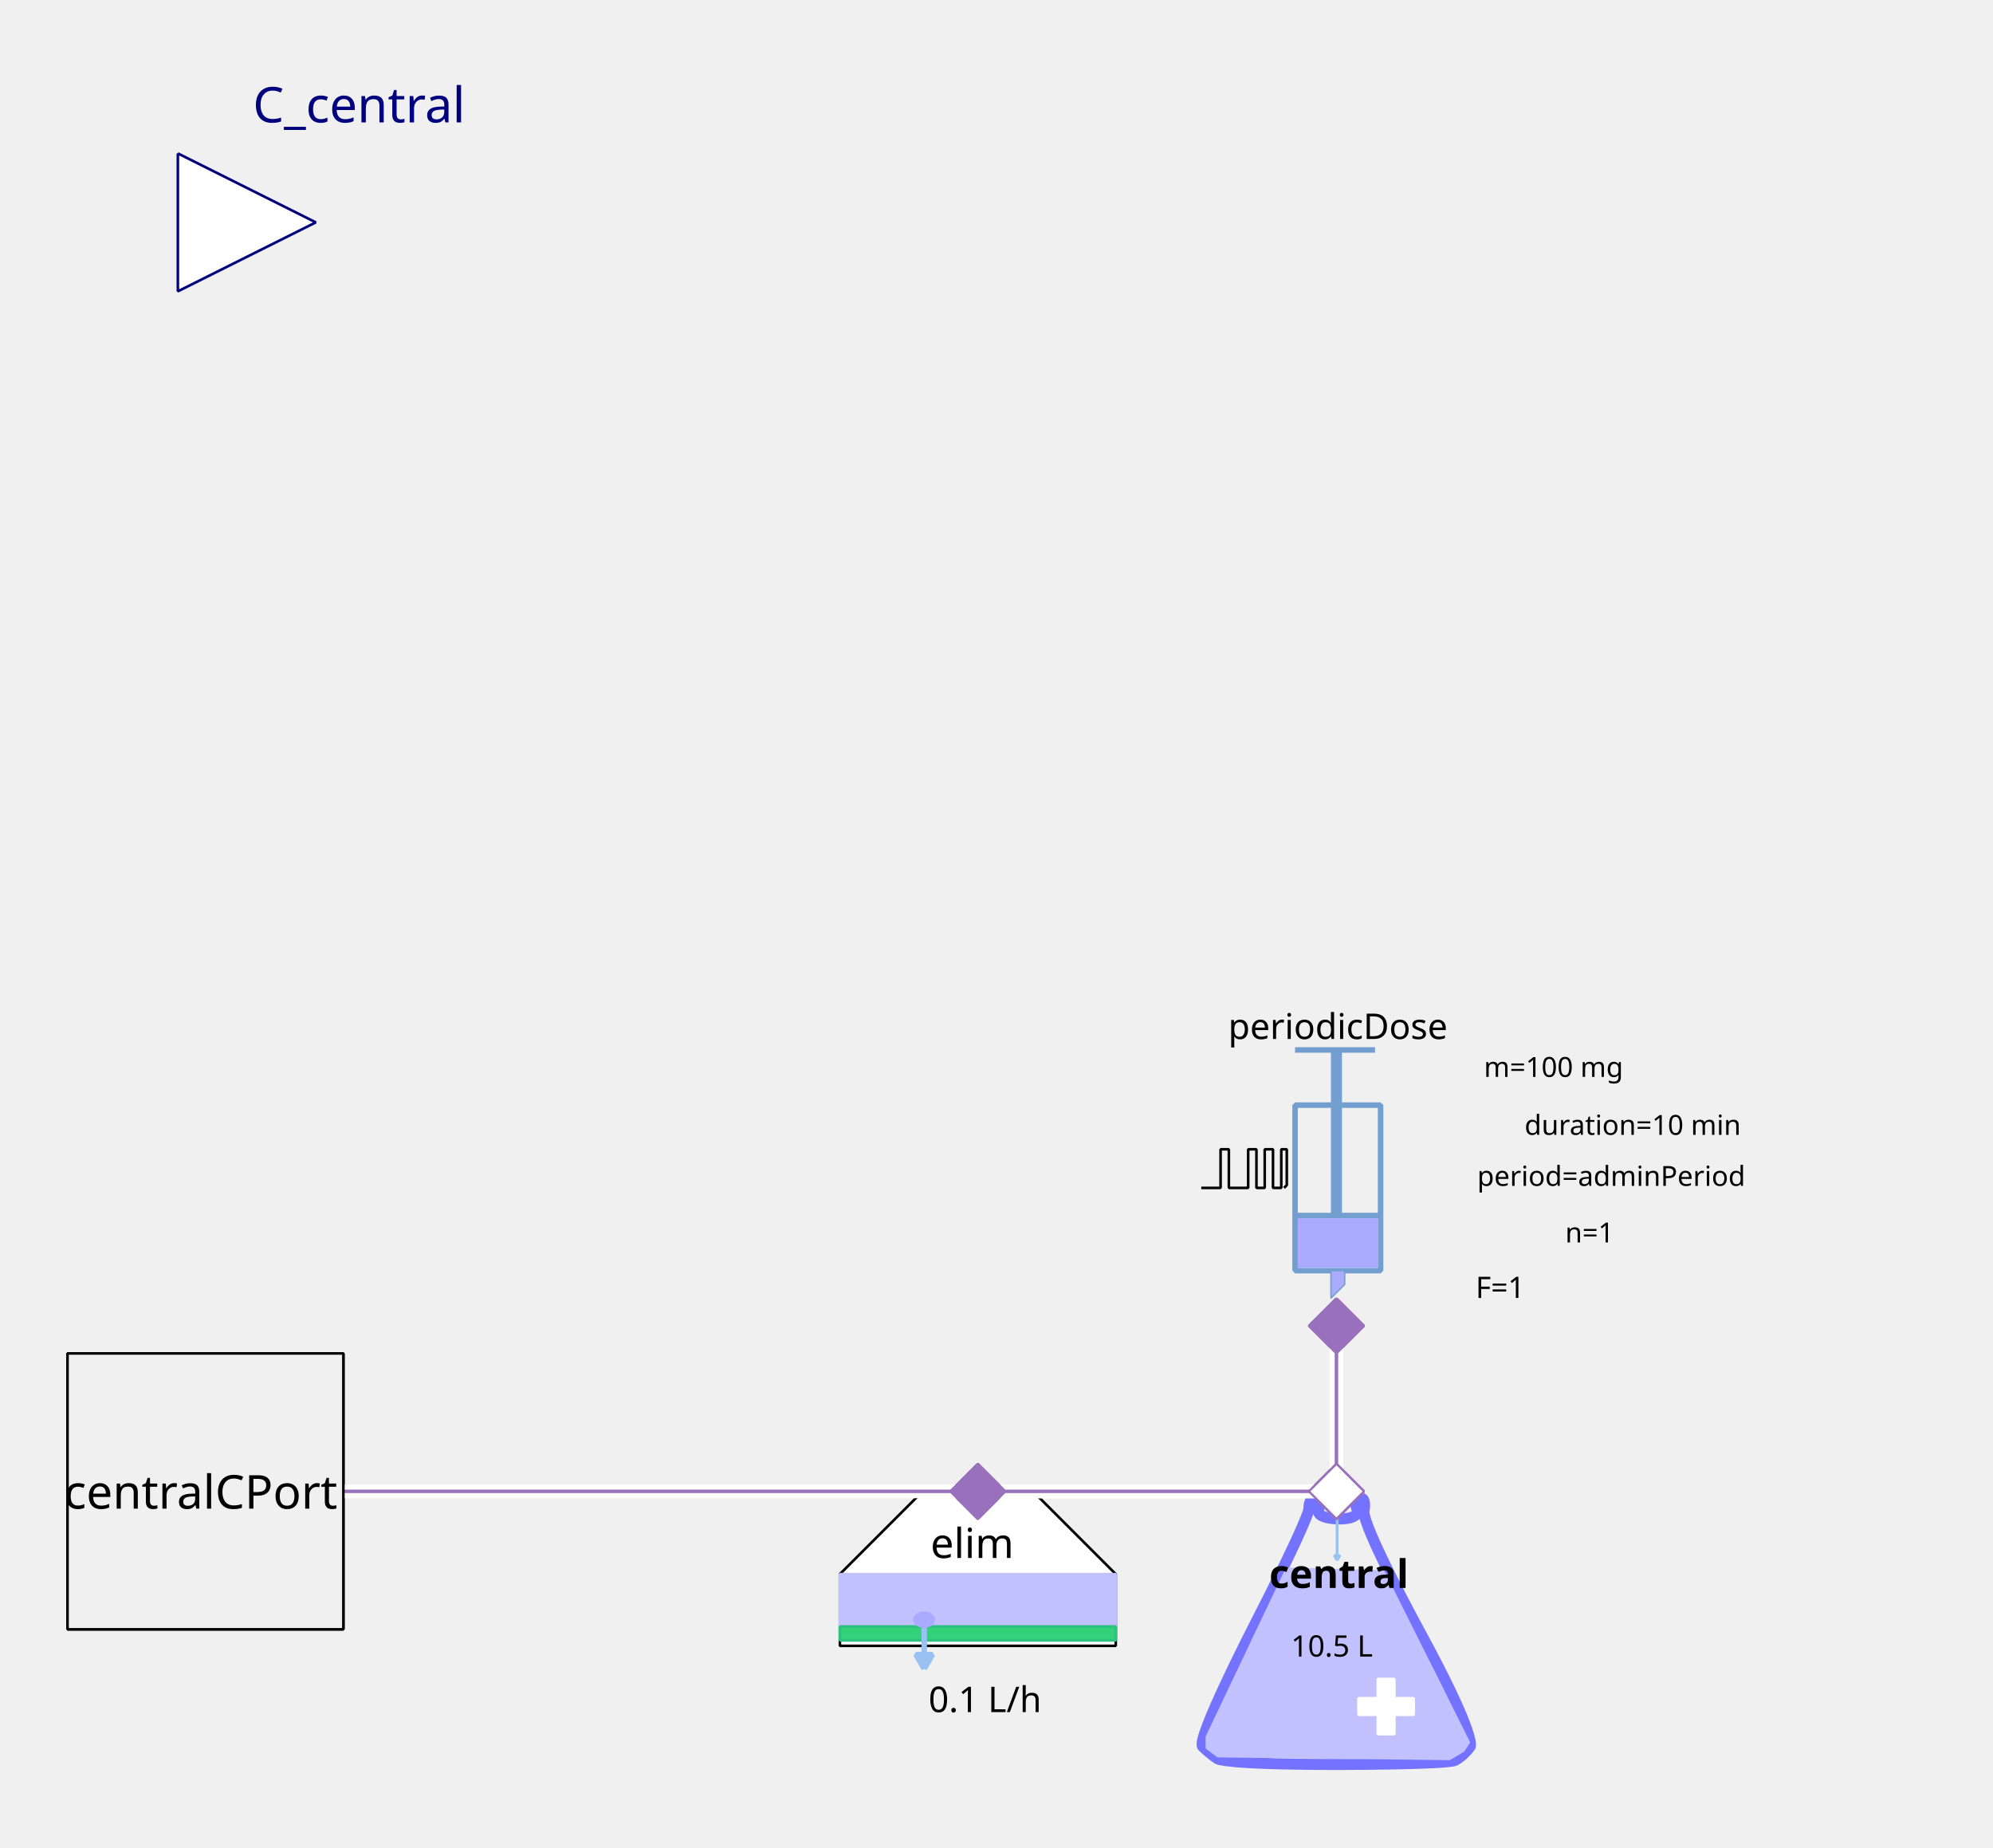
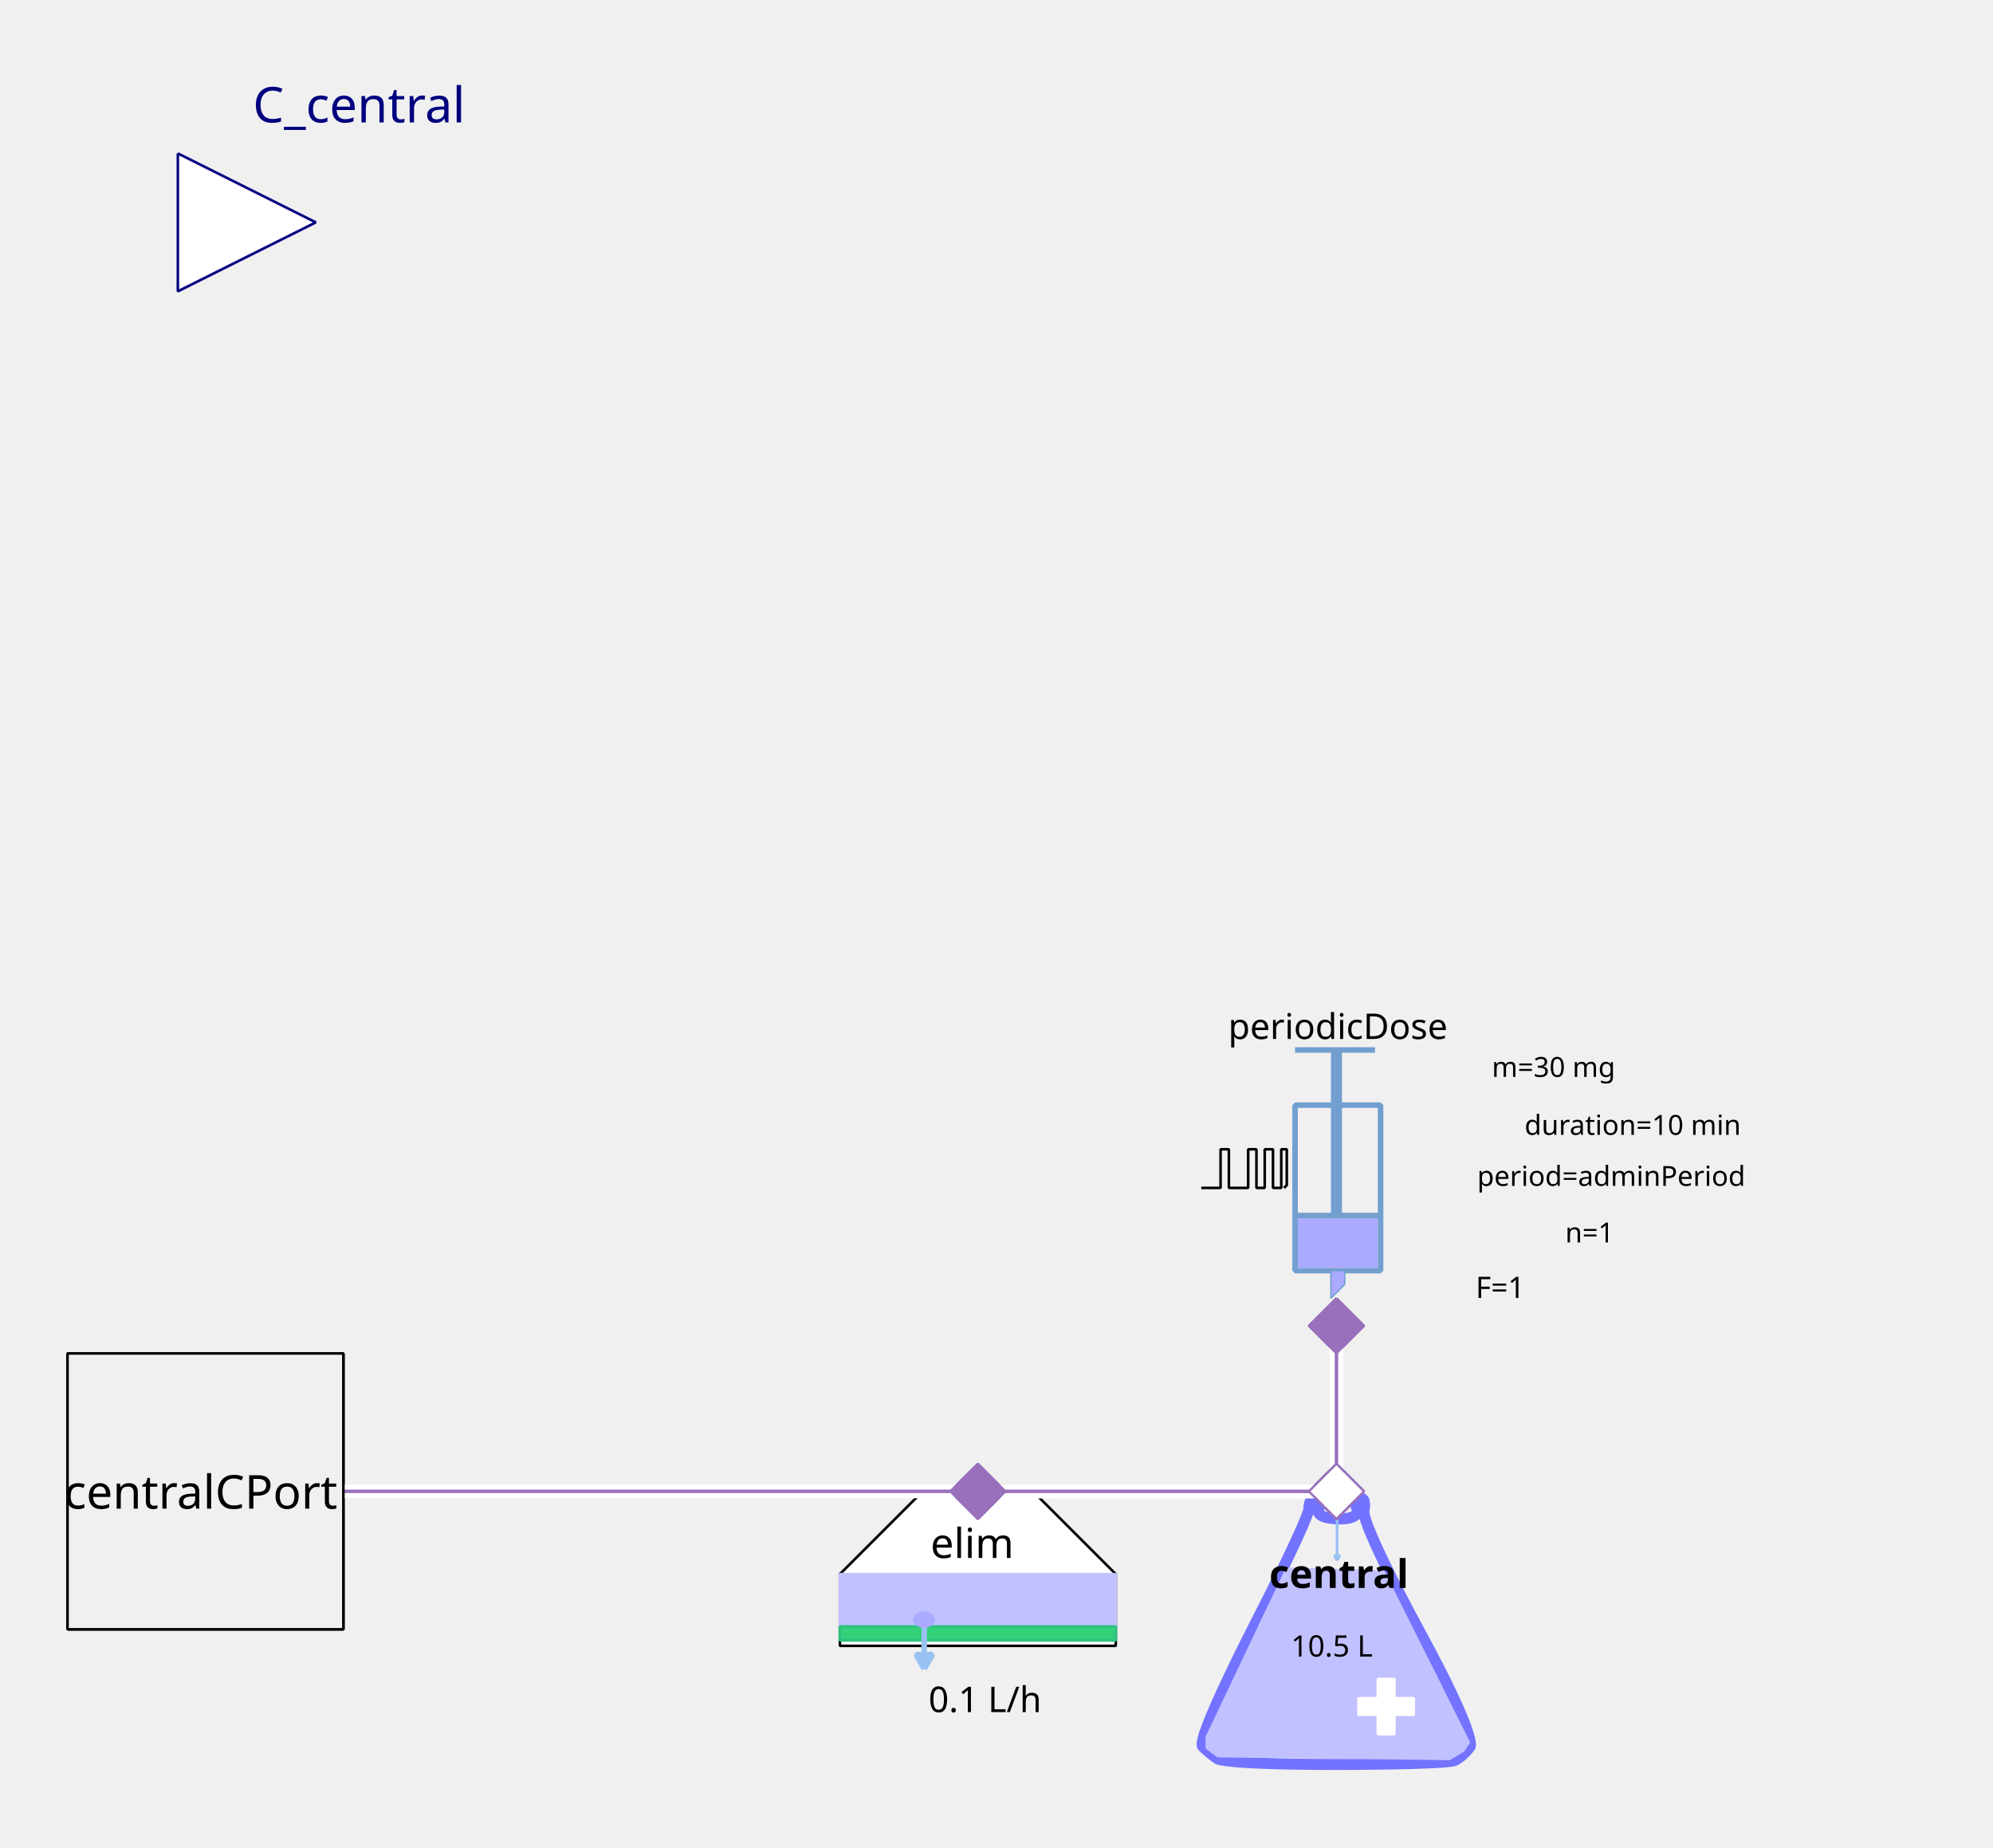
<svg xmlns="http://www.w3.org/2000/svg" width="203.2mm" height="188.383mm" viewBox="0 0 576 534" version="1.2" baseProfile="tiny">
  <defs>
</defs>
  <g fill="none" stroke="black" stroke-width="1" fill-rule="evenodd" stroke-linecap="square" stroke-linejoin="bevel">
    <g fill="none" stroke="#7373ff" stroke-opacity="1" stroke-width="8" stroke-linecap="butt" stroke-linejoin="miter" stroke-miterlimit="1" transform="matrix(0.398625,0,0,-0.398625,385.849,470.862)" font-family="Sans" font-size="10" font-weight="400" font-style="normal">
      <path vector-effect="none" fill-rule="evenodd" d="M-19,87 C-19,87 -19,80 -60,0 C-60,0 -101,-80 -96,-85 C-96,-85 -91,-90 -85,-94 C-85,-94 -79,-98 1,-98 C1,-98 81,-98 87,-95 C87,-95 93,-92 98,-85 C98,-85 103,-78 61,-1 C61,-1 19,76 21,86 C21,86 23,96 18,95 C18,95 13,94 16,87 C16,87 19,80 3,80 C3,80 -13,80 -12,86 C-12,86 -11,92 -12,94 C-12,94 -13,96 -16,95 C-16,95 -19,94 -19,87 " />
    </g>
    <g fill="#c1c1ff" fill-opacity="1" stroke="#c1c1ff" stroke-opacity="1" stroke-width="1.75" stroke-linecap="butt" stroke-linejoin="miter" stroke-miterlimit="1" transform="matrix(0.398625,0,0,-0.398625,385.849,481.227)" font-family="Sans" font-size="10" font-weight="400" font-style="normal">
      <path vector-effect="none" fill-rule="evenodd" d="M-35,70 L-93,-52 L-93,-60 L-85,-66 L83,-68 L93,-62 L97,-56 L35,68 L-35,70" />
    </g>
    <g fill="#ffffff" fill-opacity="1" stroke="#ffffff" stroke-opacity="1" stroke-width="1" stroke-linecap="butt" stroke-linejoin="miter" stroke-miterlimit="1" transform="matrix(0.398625,0,0,0.398625,400.598,493.185)" font-family="Sans" font-size="10" font-weight="400" font-style="normal">
      <rect vector-effect="non-scaling-stroke" x="-6" y="-20" width="12" height="40" />
    </g>
    <g fill="#ffffff" fill-opacity="1" stroke="#ffffff" stroke-opacity="1" stroke-width="1" stroke-linecap="butt" stroke-linejoin="miter" stroke-miterlimit="1" transform="matrix(0,0.398625,-0.398625,0,400.598,493.185)" font-family="Sans" font-size="10" font-weight="400" font-style="normal">
      <rect vector-effect="non-scaling-stroke" x="-6" y="-20" width="12" height="40" />
    </g>
    <g fill="none" stroke="#99c1f1" stroke-opacity="1" stroke-width="2" stroke-linecap="butt" stroke-linejoin="miter" stroke-miterlimit="1" transform="matrix(0.398625,0,0,-0.398625,386.435,444.565)" font-family="Sans" font-size="10" font-weight="400" font-style="normal">
      <path vector-effect="none" fill-rule="evenodd" d="M0,16 L0,-16" />
    </g>
    <g fill="#99c1f1" fill-opacity="1" stroke="#99c1f1" stroke-opacity="1" stroke-width="2" stroke-linecap="butt" stroke-linejoin="miter" stroke-miterlimit="1" transform="matrix(0.398625,0,0,-0.398625,386.435,444.565)" font-family="Sans" font-size="10" font-weight="400" font-style="normal">
      <path vector-effect="none" fill-rule="evenodd" d="M0,-16 L2,-12.536 L-2,-12.536 L0,-16" />
    </g>
    <g fill="none" stroke="#000000" stroke-opacity="1" stroke-width="1" stroke-linecap="butt" stroke-linejoin="miter" stroke-miterlimit="1" transform="matrix(1,0,0,1,386.248,454.917)" font-family="Noto Sans" font-size="11.389" font-weight="700" font-style="normal">
      <text fill="#000000" fill-opacity="1" stroke="none" xml:space="preserve" x="-19.438" y="4" font-family="Noto Sans" font-size="11.389" font-weight="700" font-style="normal">central</text>
    </g>
    <g fill="none" stroke="#000000" stroke-opacity="1" stroke-width="1" stroke-linecap="butt" stroke-linejoin="miter" stroke-miterlimit="1" transform="matrix(1,0,0,1,385.849,475.247)" font-family="Noto Sans" font-size="8.542" font-weight="400" font-style="normal">
      <text fill="#000000" fill-opacity="1" stroke="none" xml:space="preserve" x="-0.918" y="3.5" font-family="Noto Sans" font-size="8.542" font-weight="400" font-style="normal" text-anchor="middle">10.5 L</text>
    </g>
    <g fill="#ffffff" fill-opacity="1" stroke="#9870bb" stroke-opacity="1" stroke-width="8" stroke-linecap="butt" stroke-linejoin="miter" stroke-miterlimit="1" transform="matrix(0.079725,0,0,-0.079725,386.248,431)" font-family="Sans" font-size="10" font-weight="400" font-style="normal">
      <path vector-effect="none" fill-rule="evenodd" d="M-100,0 L0,100 L100,0 L0,-100 L-100,0" />
    </g>
    <g fill="#ffffff" fill-opacity="1" stroke="#000000" stroke-opacity="1" stroke-width="1" stroke-linecap="butt" stroke-linejoin="miter" stroke-miterlimit="1" transform="matrix(0.398625,0,0,-0.398625,282.605,470.862)" font-family="Sans" font-size="10" font-weight="400" font-style="normal">
      <path vector-effect="non-scaling-stroke" fill-rule="evenodd" d="M-40,100 L40,100 L100,40 L100,-12 L80,-12 L-76,-12 L-100,-12 L-100,40 L-100,40 L-40,100" />
    </g>
    <g fill="none" stroke="#000000" stroke-opacity="1" stroke-width="1" stroke-linecap="butt" stroke-linejoin="miter" stroke-miterlimit="1" transform="matrix(1,0,0,1,281.011,445.749)" font-family="Noto Sans" font-size="11.959" font-weight="400" font-style="normal">
      <text fill="#000000" fill-opacity="1" stroke="none" xml:space="preserve" x="-12.078" y="4.5" font-family="Noto Sans" font-size="11.959" font-weight="400" font-style="normal">elim</text>
    </g>
    <g fill="#c1c1ff" fill-opacity="1" stroke="#c1c1ff" stroke-opacity="1" stroke-width="1" stroke-linecap="butt" stroke-linejoin="miter" stroke-miterlimit="1" transform="matrix(0.398625,0,0,0.398625,282.605,462.491)" font-family="Sans" font-size="10" font-weight="400" font-style="normal">
      <rect vector-effect="non-scaling-stroke" x="-100" y="-19" width="200" height="38" />
    </g>
    <g fill="#33d17a" fill-opacity="1" stroke="#2ec27e" stroke-opacity="1" stroke-width="2" stroke-linecap="butt" stroke-linejoin="miter" stroke-miterlimit="1" transform="matrix(0.398625,0,0,0.398625,282.605,472.058)" font-family="Sans" font-size="10" font-weight="400" font-style="normal">
      <rect x="-100" y="-5" width="200" height="10" />
    </g>
    <g fill="none" stroke="#99c1f1" stroke-opacity="1" stroke-width="4" stroke-linecap="butt" stroke-linejoin="miter" stroke-miterlimit="1" transform="matrix(0.398625,0,0,-0.398625,267.108,475.933)" font-family="Sans" font-size="10" font-weight="400" font-style="normal">
      <path vector-effect="none" fill-rule="evenodd" d="M0,16 L0,-16" />
    </g>
    <g fill="#99c1f1" fill-opacity="1" stroke="#99c1f1" stroke-opacity="1" stroke-width="4" stroke-linecap="butt" stroke-linejoin="miter" stroke-miterlimit="1" transform="matrix(0.398625,0,0,-0.398625,267.108,475.933)" font-family="Sans" font-size="10" font-weight="400" font-style="normal">
      <path vector-effect="none" fill-rule="evenodd" d="M0,-16 L6,-5.608 L-6,-5.608 L0,-16" />
    </g>
    <g fill="#aaaaff" fill-opacity="1" stroke="#aaaaff" stroke-opacity="1" stroke-width="1" stroke-linecap="butt" stroke-linejoin="miter" stroke-miterlimit="1" transform="matrix(0.398625,0,0,-0.398625,267.059,468.072)" font-family="Sans" font-size="10" font-weight="400" font-style="normal">
      <path vector-effect="non-scaling-stroke" fill-rule="evenodd" d="M7,0 C7,-2.761 3.866,-5 0,-5 C-3.866,-5 -7,-2.761 -7,0 C-7,2.761 -3.866,5 0,5 C3.866,5 7,2.761 7,0 " />
    </g>
    <g fill="none" stroke="#000000" stroke-opacity="1" stroke-width="1" stroke-linecap="butt" stroke-linejoin="miter" stroke-miterlimit="1" transform="matrix(1,0,0,1,283.801,490.794)" font-family="Noto Sans" font-size="10.25" font-weight="400" font-style="normal">
      <text fill="#000000" fill-opacity="1" stroke="none" xml:space="preserve" x="0.893" y="4" font-family="Noto Sans" font-size="10.25" font-weight="400" font-style="normal" text-anchor="middle">0.1 L/h</text>
    </g>
    <g fill="#9870bb" fill-opacity="1" stroke="#9870bb" stroke-opacity="1" stroke-width="8" stroke-linecap="butt" stroke-linejoin="miter" stroke-miterlimit="1" transform="matrix(0.079725,0,0,-0.079725,282.605,431)" font-family="Sans" font-size="10" font-weight="400" font-style="normal">
      <path vector-effect="none" fill-rule="evenodd" d="M-100,0 L0,100 L100,0 L0,-100 L-100,0" />
    </g>
    <g fill="none" stroke="#729fcf" stroke-opacity="1" stroke-width="4" stroke-linecap="butt" stroke-linejoin="miter" stroke-miterlimit="1" transform="matrix(0.398625,0,0,0.398625,379.072,345.694)" font-family="Sans" font-size="10" font-weight="400" font-style="normal">
      <rect x="-12" y="-66" width="62" height="120" />
    </g>
    <g fill="none" stroke="#729fcf" stroke-opacity="1" stroke-width="8" stroke-linecap="butt" stroke-linejoin="miter" stroke-miterlimit="1" transform="matrix(0.398625,0,0,-0.398625,386.248,311.811)" font-family="Sans" font-size="10" font-weight="400" font-style="normal">
      <path vector-effect="none" fill-rule="evenodd" d="M0,21 L0,-99" />
    </g>
    <g fill="none" stroke="#729fcf" stroke-opacity="1" stroke-width="4" stroke-linecap="butt" stroke-linejoin="miter" stroke-miterlimit="1" transform="matrix(0.398625,0,0,-0.398625,385.849,303.44)" font-family="Sans" font-size="10" font-weight="400" font-style="normal">
      <path vector-effect="none" fill-rule="evenodd" d="M-29,0 L29,0" />
    </g>
    <g fill="none" stroke="#729fcf" stroke-opacity="1" stroke-width="4" stroke-linecap="butt" stroke-linejoin="miter" stroke-miterlimit="1" transform="matrix(0.398625,0,0,-0.398625,386.646,351.275)" font-family="Sans" font-size="10" font-weight="400" font-style="normal">
      <path vector-effect="none" fill-rule="evenodd" d="M-31,0 L31,0" />
    </g>
    <g fill="#aaaaff" fill-opacity="1" stroke="none" transform="matrix(0.398625,0,0,0.398625,386.646,359.248)" font-family="Sans" font-size="10" font-weight="400" font-style="normal">
      <rect vector-effect="non-scaling-stroke" x="-29" y="-18" width="58" height="36" />
    </g>
    <g fill="none" stroke="#000000" stroke-opacity="1" stroke-width="1" stroke-linecap="butt" stroke-linejoin="miter" stroke-miterlimit="1" transform="matrix(1,0,0,1,385.849,296.265)" font-family="Noto Sans" font-size="10.25" font-weight="400" font-style="normal">
      <text fill="#000000" fill-opacity="1" stroke="none" xml:space="preserve" x="-30.891" y="4" font-family="Noto Sans" font-size="10.25" font-weight="400" font-style="normal">periodicDose</text>
    </g>
    <g fill="#aaaaff" fill-opacity="1" stroke="#729fcf" stroke-opacity="1" stroke-width="1" stroke-linecap="butt" stroke-linejoin="miter" stroke-miterlimit="1" transform="matrix(0.398625,0,0,-0.398625,385.45,371.206)" font-family="Sans" font-size="10" font-weight="400" font-style="normal">
      <path vector-effect="none" fill-rule="evenodd" d="M-2,10 L-2,-10 L8,0 L8,10 L-2,10" />
    </g>
    <g fill="none" stroke="#000000" stroke-opacity="1" stroke-width="1" stroke-linecap="butt" stroke-linejoin="miter" stroke-miterlimit="1" transform="matrix(1,0,0,1,489.491,308.224)" font-family="Noto Sans" font-size="8" font-weight="400" font-style="normal">
-       <text fill="#000000" fill-opacity="1" stroke="none" xml:space="preserve" x="-40.495" y="3" font-family="Noto Sans" font-size="8" font-weight="400" font-style="normal" text-anchor="middle">m=100 mg</text>
+       <text fill="#000000" fill-opacity="1" stroke="none" xml:space="preserve" x="-40.495" y="3" font-family="Noto Sans" font-size="8" font-weight="400" font-style="normal" text-anchor="middle">m=30 mg</text>
    </g>
    <g fill="none" stroke="#000000" stroke-opacity="1" stroke-width="1" stroke-linecap="butt" stroke-linejoin="miter" stroke-miterlimit="1" transform="matrix(1,0,0,1,491.086,339.715)" font-family="Noto Sans" font-size="8" font-weight="400" font-style="normal">
      <text fill="#000000" fill-opacity="1" stroke="none" xml:space="preserve" x="-64.172" y="3" font-family="Noto Sans" font-size="8" font-weight="400" font-style="normal">period=adminPeriod</text>
    </g>
    <g fill="none" stroke="#000000" stroke-opacity="1" stroke-width="1" stroke-linecap="butt" stroke-linejoin="miter" stroke-miterlimit="1" transform="matrix(1,0,0,1,489.491,324.966)" font-family="Noto Sans" font-size="8" font-weight="400" font-style="normal">
      <text fill="#000000" fill-opacity="1" stroke="none" xml:space="preserve" x="-17.615" y="3" font-family="Noto Sans" font-size="8" font-weight="400" font-style="normal" text-anchor="middle">duration=10 min</text>
    </g>
    <g fill="none" stroke="#000000" stroke-opacity="1" stroke-width="1" stroke-linecap="butt" stroke-linejoin="miter" stroke-miterlimit="1" transform="matrix(1,0,0,1,490.687,356.059)" font-family="Noto Sans" font-size="8" font-weight="400" font-style="normal">
      <text fill="#000000" fill-opacity="1" stroke="none" xml:space="preserve" x="-31.282" y="3" font-family="Noto Sans" font-size="8" font-weight="400" font-style="normal" text-anchor="middle">n=1</text>
    </g>
    <g fill="none" stroke="#000000" stroke-opacity="1" stroke-width="1" stroke-linecap="butt" stroke-linejoin="miter" stroke-miterlimit="1" transform="matrix(1,0,0,1,475.938,371.605)" font-family="Noto Sans" font-size="8.542" font-weight="400" font-style="normal">
      <text fill="#000000" fill-opacity="1" stroke="none" xml:space="preserve" x="-42.353" y="3.5" font-family="Noto Sans" font-size="8.542" font-weight="400" font-style="normal" text-anchor="middle">F=1</text>
    </g>
    <g fill="none" stroke="#000000" stroke-opacity="1" stroke-width="1" stroke-linecap="butt" stroke-linejoin="miter" stroke-miterlimit="1" transform="matrix(0.398625,0,0,-0.398625,359.54,337.804)" font-family="Sans" font-size="10" font-weight="400" font-style="normal">
      <path vector-effect="non-scaling-stroke" fill-rule="evenodd" d="M-31,-13.793 L-17,-13.793 L-17,14.207 L-11,14.207 L-11,-13.793 L3,-13.793 L3,14.207 L9,14.207 L9,-13.793 L15,-13.793 L15,14.207 L21,14.207 L21,-13.793 L27,-13.793 L27,14.207 L31,14.207 L31,-11.793 L29,-13.793" />
    </g>
    <g fill="#9870bb" fill-opacity="1" stroke="#9870bb" stroke-opacity="1" stroke-width="8" stroke-linecap="butt" stroke-linejoin="miter" stroke-miterlimit="1" transform="matrix(0,0.079725,0.079725,0,386.248,383.165)" font-family="Sans" font-size="10" font-weight="400" font-style="normal">
      <path vector-effect="none" fill-rule="evenodd" d="M-100,0 L0,100 L100,0 L0,-100 L-100,0" />
    </g>
    <g fill="#ffffff" fill-opacity="1" stroke="#00007f" stroke-opacity="1" stroke-width="1" stroke-linecap="butt" stroke-linejoin="miter" stroke-miterlimit="1" transform="matrix(0.398625,0,0,-0.398625,91.2651,64.2651)" font-family="Sans" font-size="10" font-weight="400" font-style="normal">
      <path vector-effect="non-scaling-stroke" fill-rule="evenodd" d="M-100,50 L0,0 L-100,-50 L-100,50" />
    </g>
    <g fill="none" stroke="#00007f" stroke-opacity="1" stroke-width="1" stroke-linecap="butt" stroke-linejoin="miter" stroke-miterlimit="1" transform="matrix(1,0,0,1,91.2651,-3.50115)" font-family="Noto Sans" font-size="14.237" font-weight="400" font-style="normal">
      <text fill="#00007f" fill-opacity="1" stroke="none" xml:space="preserve" x="-18.188" y="38.875" font-family="Noto Sans" font-size="14.237" font-weight="400" font-style="normal">C_central</text>
    </g>
    <g fill="#f0f0f0" fill-opacity="1" stroke="#000000" stroke-opacity="1" stroke-width="1" stroke-linecap="butt" stroke-linejoin="miter" stroke-miterlimit="1" transform="matrix(0.398625,0,0,-0.398625,59.3751,431)" font-family="Sans" font-size="10" font-weight="400" font-style="normal">
      <rect vector-effect="non-scaling-stroke" x="-100" y="-100" width="200" height="200" />
    </g>
    <g fill="none" stroke="#000000" stroke-opacity="1" stroke-width="1" stroke-linecap="butt" stroke-linejoin="miter" stroke-miterlimit="1" transform="matrix(1,0,0,1,59.3751,431)" font-family="Noto Sans" font-size="13.513" font-weight="400" font-style="normal">
      <text fill="#000000" fill-opacity="1" stroke="none" xml:space="preserve" x="-40.922" y="5" font-family="Noto Sans" font-size="13.513" font-weight="400" font-style="normal">centralCPort</text>
    </g>
    <g fill="#ffffff" fill-opacity="1" stroke="none" transform="matrix(3.98625,0,0,-3.98625,458,431)" font-family="Sans" font-size="10" font-weight="400" font-style="normal">
      <path vector-effect="none" fill-rule="nonzero" d="M-18,0.5 L-44,0.5 L-44.5,0.5 L-44.5,-0.5 L-44,-0.5 L-18,-0.5 L-17.5,-0.5 L-17.5,0.5 L-18,0.5" />
    </g>
    <g fill="none" stroke="#9870bb" stroke-opacity="1" stroke-width="0.25" stroke-linecap="butt" stroke-linejoin="miter" stroke-miterlimit="1" transform="matrix(3.98625,0,0,-3.98625,458,431)" font-family="Sans" font-size="10" font-weight="400" font-style="normal">
      <path vector-effect="none" fill-rule="evenodd" d="M-18,0 L-44,0" />
    </g>
    <g fill="#9870bb" fill-opacity="1" stroke="#9870bb" stroke-opacity="1" stroke-width="8" stroke-linecap="butt" stroke-linejoin="miter" stroke-miterlimit="1" transform="matrix(0.079725,0,0,-0.079725,282.605,431)" font-family="Sans" font-size="10" font-weight="400" font-style="normal">
      <path vector-effect="none" fill-rule="evenodd" d="M-100,0 L0,100 L100,0 L0,-100 L-100,0" />
    </g>
    <g fill="#ffffff" fill-opacity="1" stroke="#9870bb" stroke-opacity="1" stroke-width="8" stroke-linecap="butt" stroke-linejoin="miter" stroke-miterlimit="1" transform="matrix(0.079725,0,0,-0.079725,386.248,431)" font-family="Sans" font-size="10" font-weight="400" font-style="normal">
      <path vector-effect="none" fill-rule="evenodd" d="M-100,0 L0,100 L100,0 L0,-100 L-100,0" />
    </g>
    <g fill="#ffffff" fill-opacity="1" stroke="none" transform="matrix(3.98625,0,0,-3.98625,458,431)" font-family="Sans" font-size="10" font-weight="400" font-style="normal">
      <path vector-effect="none" fill-rule="nonzero" d="M-18.5,12 L-18.5,0 L-18.5,-0.5 L-17.5,-0.5 L-17.5,0 L-17.5,12 L-17.5,12.5 L-18.5,12.5 L-18.5,12" />
    </g>
    <g fill="none" stroke="#9870bb" stroke-opacity="1" stroke-width="0.25" stroke-linecap="butt" stroke-linejoin="miter" stroke-miterlimit="1" transform="matrix(3.98625,0,0,-3.98625,458,431)" font-family="Sans" font-size="10" font-weight="400" font-style="normal">
      <path vector-effect="none" fill-rule="evenodd" d="M-18,12 L-18,0" />
    </g>
    <g fill="#9870bb" fill-opacity="1" stroke="#9870bb" stroke-opacity="1" stroke-width="8" stroke-linecap="butt" stroke-linejoin="miter" stroke-miterlimit="1" transform="matrix(0,0.079725,0.079725,0,386.248,383.165)" font-family="Sans" font-size="10" font-weight="400" font-style="normal">
      <path vector-effect="none" fill-rule="evenodd" d="M-100,0 L0,100 L100,0 L0,-100 L-100,0" />
    </g>
    <g fill="#ffffff" fill-opacity="1" stroke="#9870bb" stroke-opacity="1" stroke-width="8" stroke-linecap="butt" stroke-linejoin="miter" stroke-miterlimit="1" transform="matrix(0.079725,0,0,-0.079725,386.248,431)" font-family="Sans" font-size="10" font-weight="400" font-style="normal">
      <path vector-effect="none" fill-rule="evenodd" d="M-100,0 L0,100 L100,0 L0,-100 L-100,0" />
    </g>
    <g fill="#ffffff" fill-opacity="1" stroke="none" transform="matrix(3.98625,0,0,-3.98625,458,431)" font-family="Sans" font-size="10" font-weight="400" font-style="normal">
      <path vector-effect="none" fill-rule="nonzero" d="M-18,0.5 L-100,0.5 L-100.5,0.5 L-100.5,-0.5 L-100,-0.5 L-18,-0.5 L-17.5,-0.5 L-17.5,0.5 L-18,0.5" />
    </g>
    <g fill="none" stroke="#9870bb" stroke-opacity="1" stroke-width="0.25" stroke-linecap="butt" stroke-linejoin="miter" stroke-miterlimit="1" transform="matrix(3.98625,0,0,-3.98625,458,431)" font-family="Sans" font-size="10" font-weight="400" font-style="normal">
      <path vector-effect="none" fill-rule="evenodd" d="M-18,0 L-100,0" />
    </g>
    <g fill="#f0f0f0" fill-opacity="1" stroke="#000000" stroke-opacity="1" stroke-width="1" stroke-linecap="butt" stroke-linejoin="miter" stroke-miterlimit="1" transform="matrix(0.398625,0,0,-0.398625,59.3751,431)" font-family="Sans" font-size="10" font-weight="400" font-style="normal">
      <rect vector-effect="non-scaling-stroke" x="-100" y="-100" width="200" height="200" />
    </g>
    <g fill="none" stroke="#000000" stroke-opacity="1" stroke-width="1" stroke-linecap="butt" stroke-linejoin="miter" stroke-miterlimit="1" transform="matrix(1,0,0,1,59.3751,431)" font-family="Noto Sans" font-size="13.513" font-weight="400" font-style="normal">
      <text fill="#000000" fill-opacity="1" stroke="none" xml:space="preserve" x="-40.922" y="5" font-family="Noto Sans" font-size="13.513" font-weight="400" font-style="normal">centralCPort</text>
    </g>
    <g fill="#9870bb" fill-opacity="1" stroke="#9870bb" stroke-opacity="1" stroke-width="8" stroke-linecap="butt" stroke-linejoin="miter" stroke-miterlimit="1" transform="matrix(0.079725,0,0,-0.079725,282.605,431)" font-family="Sans" font-size="10" font-weight="400" font-style="normal">
      <path vector-effect="none" fill-rule="evenodd" d="M-100,0 L0,100 L100,0 L0,-100 L-100,0" />
    </g>
    <g fill="#ffffff" fill-opacity="1" stroke="#9870bb" stroke-opacity="1" stroke-width="8" stroke-linecap="butt" stroke-linejoin="miter" stroke-miterlimit="1" transform="matrix(0.079725,0,0,-0.079725,386.248,431)" font-family="Sans" font-size="10" font-weight="400" font-style="normal">
      <path vector-effect="none" fill-rule="evenodd" d="M-100,0 L0,100 L100,0 L0,-100 L-100,0" />
    </g>
    <g fill="none" stroke="#000000" stroke-opacity="0" stroke-width="2" stroke-linecap="square" stroke-linejoin="bevel" transform="matrix(3.98625,0,0,-3.98625,386.248,470.862)" font-family="Sans" font-size="10" font-weight="400" font-style="normal">
      <polyline fill="none" vector-effect="non-scaling-stroke" points="-1,0 1,0 " />
      <polyline fill="none" vector-effect="non-scaling-stroke" points="0,-1 0,1 " />
    </g>
    <g fill="none" stroke="#000000" stroke-opacity="0" stroke-width="2" stroke-linecap="square" stroke-linejoin="bevel" transform="matrix(3.98625,0,0,-3.98625,282.605,470.862)" font-family="Sans" font-size="10" font-weight="400" font-style="normal">
      <polyline fill="none" vector-effect="non-scaling-stroke" points="-1,0 1,0 " />
      <polyline fill="none" vector-effect="non-scaling-stroke" points="0,-1 0,1 " />
    </g>
    <g fill="none" stroke="#000000" stroke-opacity="0" stroke-width="2" stroke-linecap="square" stroke-linejoin="bevel" transform="matrix(3.98625,0,0,-3.98625,386.248,343.303)" font-family="Sans" font-size="10" font-weight="400" font-style="normal">
      <polyline fill="none" vector-effect="non-scaling-stroke" points="-1,0 1,0 " />
      <polyline fill="none" vector-effect="non-scaling-stroke" points="0,-1 0,1 " />
    </g>
    <g fill="none" stroke="#000000" stroke-opacity="0" stroke-width="2" stroke-linecap="square" stroke-linejoin="bevel" transform="matrix(3.98625,0,0,-3.98625,91.2651,64.2651)" font-family="Sans" font-size="10" font-weight="400" font-style="normal">
      <polyline fill="none" vector-effect="non-scaling-stroke" points="-1,0 1,0 " />
      <polyline fill="none" vector-effect="non-scaling-stroke" points="0,-1 0,1 " />
    </g>
    <g fill="none" stroke="#000000" stroke-opacity="0" stroke-width="2" stroke-linecap="square" stroke-linejoin="bevel" transform="matrix(3.98625,0,0,-3.98625,59.3751,431)" font-family="Sans" font-size="10" font-weight="400" font-style="normal">
      <polyline fill="none" vector-effect="non-scaling-stroke" points="-1,0 1,0 " />
      <polyline fill="none" vector-effect="non-scaling-stroke" points="0,-1 0,1 " />
    </g>
  </g>
</svg>
